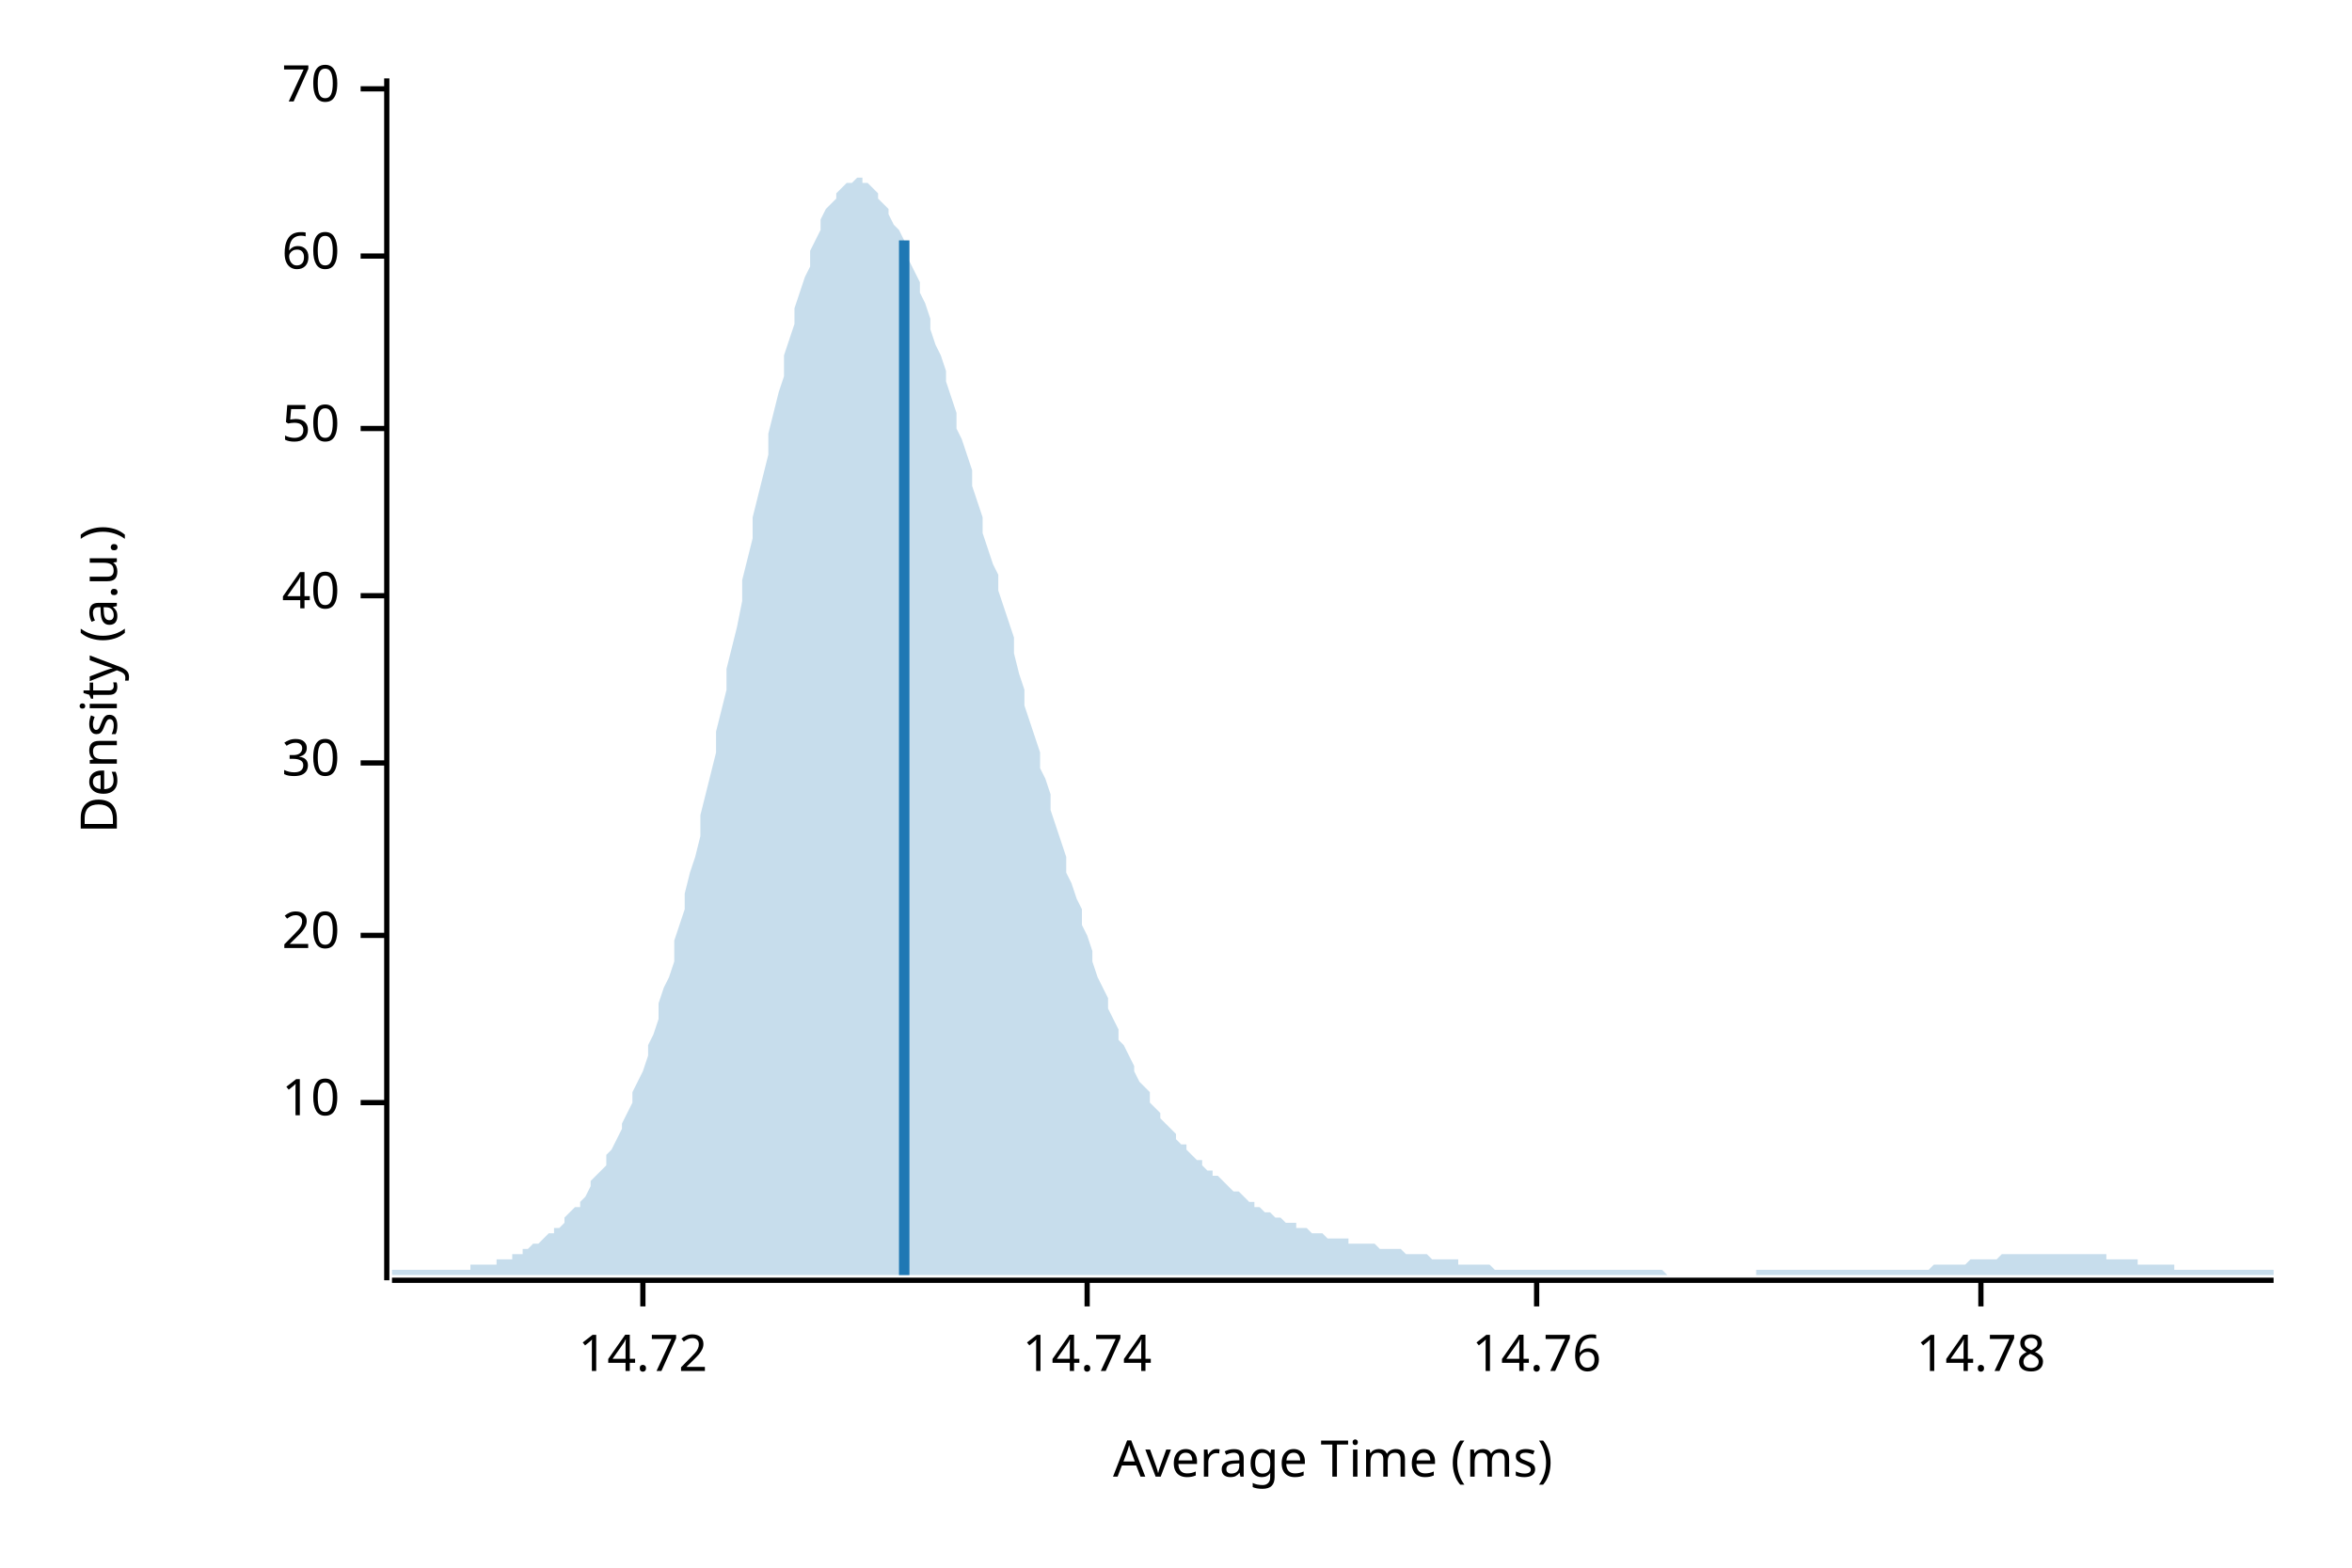
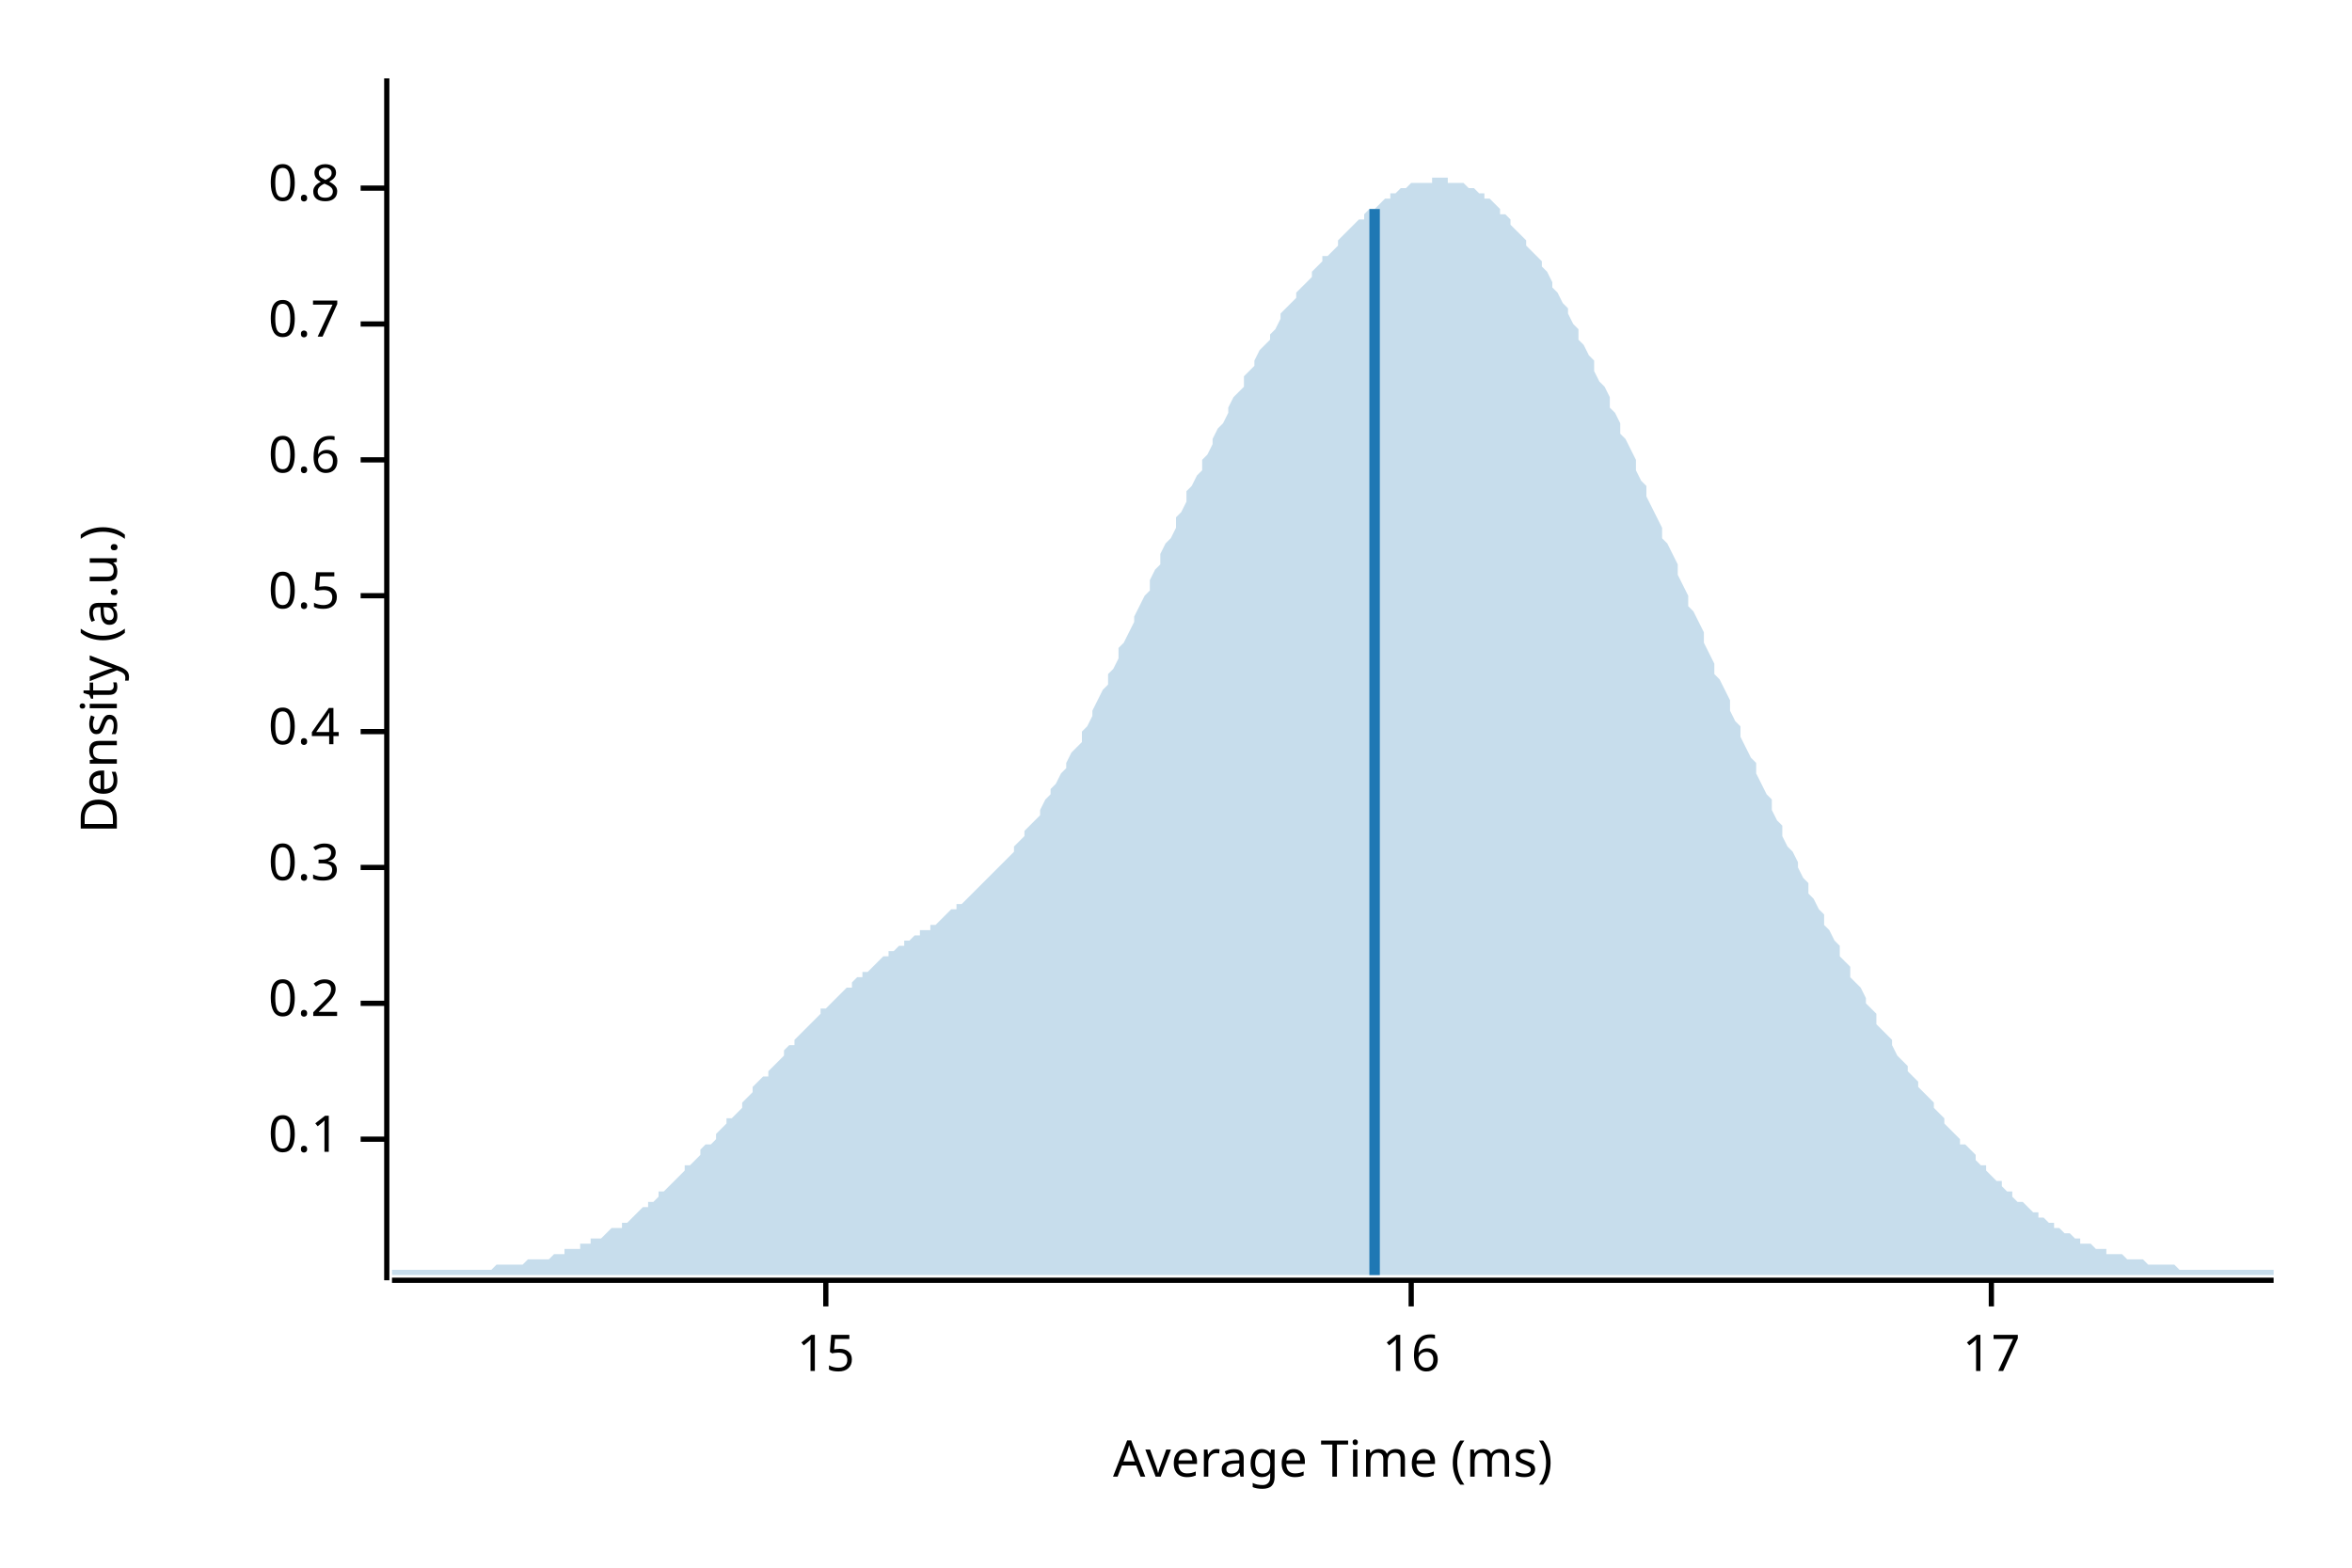
<svg xmlns="http://www.w3.org/2000/svg" width="450" height="300" viewBox="0 0 450 300">
  <text x="15" y="130" dy="0.76em" text-anchor="middle" font-family="sans-serif" font-size="9.677" opacity="1" fill="#000000" transform="rotate(270, 15, 130)">
Density (a.u.)
</text>
  <text x="255" y="285" dy="-0.5ex" text-anchor="middle" font-family="sans-serif" font-size="9.677" opacity="1" fill="#000000">
Average Time (ms)
</text>
  <polyline fill="none" opacity="1" stroke="#000000" stroke-width="1" points="74,15 74,245 " />
-   <text x="65" y="211" dy="0.5ex" text-anchor="end" font-family="sans-serif" font-size="9.677" opacity="1" fill="#000000">
- 10
+   <text x="65" y="218" dy="0.5ex" text-anchor="end" font-family="sans-serif" font-size="9.677" opacity="1" fill="#000000">
+ 0.1
</text>
-   <polyline fill="none" opacity="1" stroke="#000000" stroke-width="1" points="69,211 74,211 " />
-   <text x="65" y="179" dy="0.5ex" text-anchor="end" font-family="sans-serif" font-size="9.677" opacity="1" fill="#000000">
- 20
+   <polyline fill="none" opacity="1" stroke="#000000" stroke-width="1" points="69,218 74,218 " />
+   <text x="65" y="192" dy="0.5ex" text-anchor="end" font-family="sans-serif" font-size="9.677" opacity="1" fill="#000000">
+ 0.2
</text>
-   <polyline fill="none" opacity="1" stroke="#000000" stroke-width="1" points="69,179 74,179 " />
-   <text x="65" y="146" dy="0.5ex" text-anchor="end" font-family="sans-serif" font-size="9.677" opacity="1" fill="#000000">
- 30
+   <polyline fill="none" opacity="1" stroke="#000000" stroke-width="1" points="69,192 74,192 " />
+   <text x="65" y="166" dy="0.5ex" text-anchor="end" font-family="sans-serif" font-size="9.677" opacity="1" fill="#000000">
+ 0.3
</text>
-   <polyline fill="none" opacity="1" stroke="#000000" stroke-width="1" points="69,146 74,146 " />
+   <polyline fill="none" opacity="1" stroke="#000000" stroke-width="1" points="69,166 74,166 " />
+   <text x="65" y="140" dy="0.5ex" text-anchor="end" font-family="sans-serif" font-size="9.677" opacity="1" fill="#000000">
+ 0.4
+ </text>
+   <polyline fill="none" opacity="1" stroke="#000000" stroke-width="1" points="69,140 74,140 " />
  <text x="65" y="114" dy="0.5ex" text-anchor="end" font-family="sans-serif" font-size="9.677" opacity="1" fill="#000000">
- 40
+ 0.5
</text>
  <polyline fill="none" opacity="1" stroke="#000000" stroke-width="1" points="69,114 74,114 " />
-   <text x="65" y="82" dy="0.5ex" text-anchor="end" font-family="sans-serif" font-size="9.677" opacity="1" fill="#000000">
- 50
+   <text x="65" y="88" dy="0.5ex" text-anchor="end" font-family="sans-serif" font-size="9.677" opacity="1" fill="#000000">
+ 0.6
</text>
-   <polyline fill="none" opacity="1" stroke="#000000" stroke-width="1" points="69,82 74,82 " />
-   <text x="65" y="49" dy="0.5ex" text-anchor="end" font-family="sans-serif" font-size="9.677" opacity="1" fill="#000000">
- 60
+   <polyline fill="none" opacity="1" stroke="#000000" stroke-width="1" points="69,88 74,88 " />
+   <text x="65" y="62" dy="0.5ex" text-anchor="end" font-family="sans-serif" font-size="9.677" opacity="1" fill="#000000">
+ 0.7
</text>
-   <polyline fill="none" opacity="1" stroke="#000000" stroke-width="1" points="69,49 74,49 " />
-   <text x="65" y="17" dy="0.5ex" text-anchor="end" font-family="sans-serif" font-size="9.677" opacity="1" fill="#000000">
- 70
+   <polyline fill="none" opacity="1" stroke="#000000" stroke-width="1" points="69,62 74,62 " />
+   <text x="65" y="36" dy="0.5ex" text-anchor="end" font-family="sans-serif" font-size="9.677" opacity="1" fill="#000000">
+ 0.8
</text>
-   <polyline fill="none" opacity="1" stroke="#000000" stroke-width="1" points="69,17 74,17 " />
+   <polyline fill="none" opacity="1" stroke="#000000" stroke-width="1" points="69,36 74,36 " />
  <polyline fill="none" opacity="1" stroke="#000000" stroke-width="1" points="75,245 435,245 " />
-   <text x="123" y="255" dy="0.76em" text-anchor="middle" font-family="sans-serif" font-size="9.677" opacity="1" fill="#000000">
- 14.72
+   <text x="158" y="255" dy="0.76em" text-anchor="middle" font-family="sans-serif" font-size="9.677" opacity="1" fill="#000000">
+ 15
</text>
-   <polyline fill="none" opacity="1" stroke="#000000" stroke-width="1" points="123,245 123,250 " />
-   <text x="208" y="255" dy="0.76em" text-anchor="middle" font-family="sans-serif" font-size="9.677" opacity="1" fill="#000000">
- 14.74
+   <polyline fill="none" opacity="1" stroke="#000000" stroke-width="1" points="158,245 158,250 " />
+   <text x="270" y="255" dy="0.76em" text-anchor="middle" font-family="sans-serif" font-size="9.677" opacity="1" fill="#000000">
+ 16
</text>
-   <polyline fill="none" opacity="1" stroke="#000000" stroke-width="1" points="208,245 208,250 " />
-   <text x="294" y="255" dy="0.76em" text-anchor="middle" font-family="sans-serif" font-size="9.677" opacity="1" fill="#000000">
- 14.76
+   <polyline fill="none" opacity="1" stroke="#000000" stroke-width="1" points="270,245 270,250 " />
+   <text x="381" y="255" dy="0.76em" text-anchor="middle" font-family="sans-serif" font-size="9.677" opacity="1" fill="#000000">
+ 17
</text>
-   <polyline fill="none" opacity="1" stroke="#000000" stroke-width="1" points="294,245 294,250 " />
-   <text x="379" y="255" dy="0.76em" text-anchor="middle" font-family="sans-serif" font-size="9.677" opacity="1" fill="#000000">
- 14.78
- </text>
-   <polyline fill="none" opacity="1" stroke="#000000" stroke-width="1" points="379,245 379,250 " />
-   <polygon opacity="0.25" fill="#1F78B4" points="75,243 75,243 76,243 77,243 77,243 78,243 79,243 80,243 80,243 81,243 82,243 82,243 83,243 84,243 85,243 85,243 86,243 87,243 87,243 88,243 89,243 90,243 90,242 91,242 92,242 93,242 93,242 94,242 95,242 95,241 96,241 97,241 98,241 98,240 99,240 100,240 100,239 101,239 102,238 103,238 103,238 104,237 105,236 106,236 106,235 107,235 108,234 108,233 109,232 110,231 111,231 111,230 112,229 113,227 113,226 114,225 115,224 116,223 116,221 117,220 118,218 119,216 119,215 120,213 121,211 121,209 122,207 123,205 124,202 124,200 125,198 126,195 126,192 127,189 128,187 129,184 129,180 130,177 131,174 131,171 132,167 133,164 134,160 134,156 135,152 136,148 137,144 137,140 138,136 139,132 139,128 140,124 141,120 142,115 142,111 143,107 144,103 144,99 145,95 146,91 147,87 147,83 148,79 149,75 150,72 150,68 151,65 152,62 152,59 153,56 154,53 155,51 155,48 156,46 157,44 157,42 158,40 159,39 160,38 160,37 161,36 162,35 163,35 163,35 164,34 165,34 165,35 166,35 167,36 168,37 168,38 169,39 170,40 170,41 171,43 172,44 173,46 173,48 174,50 175,52 176,54 176,56 177,58 178,61 178,63 179,66 180,68 181,71 181,73 182,76 183,79 183,82 184,84 185,87 186,90 186,93 187,96 188,99 188,102 189,105 190,108 191,110 191,113 192,116 193,119 194,122 194,125 195,129 196,132 196,135 197,138 198,141 199,144 199,147 200,149 201,152 201,155 202,158 203,161 204,164 204,167 205,169 206,172 207,174 207,177 208,179 209,182 209,184 210,187 211,189 212,191 212,193 213,195 214,197 214,199 215,200 216,202 217,204 217,205 218,207 219,208 220,209 220,211 221,212 222,213 222,214 223,215 224,216 225,217 225,218 226,219 227,219 227,220 228,221 229,222 230,222 230,223 231,224 232,224 232,225 233,225 234,226 235,227 235,227 236,228 237,228 238,229 238,229 239,230 240,230 240,231 241,231 242,232 243,232 243,232 244,233 245,233 245,233 246,234 247,234 248,234 248,235 249,235 250,235 251,236 251,236 252,236 253,236 253,236 254,237 255,237 256,237 256,237 257,237 258,237 258,238 259,238 260,238 261,238 261,238 262,238 263,238 264,239 264,239 265,239 266,239 266,239 267,239 268,239 269,240 269,240 270,240 271,240 271,240 272,240 273,240 274,241 274,241 275,241 276,241 277,241 277,241 278,241 279,241 279,242 280,242 281,242 282,242 282,242 283,242 284,242 284,242 285,242 286,243 287,243 287,243 288,243 289,243 289,243 290,243 291,243 292,243 292,243 293,243 294,243 295,243 295,243 296,243 297,243 297,243 298,243 299,243 300,243 300,243 301,243 302,243 302,243 303,243 304,243 305,243 305,243 306,243 307,243 308,243 308,243 309,243 310,243 310,243 311,243 312,243 313,243 313,243 314,243 315,243 315,243 316,243 317,243 318,243 318,243 319,244 320,244 321,244 321,244 322,244 323,244 323,244 324,244 325,244 326,244 326,244 327,244 328,244 328,244 329,244 330,244 331,244 331,244 332,244 333,244 333,244 334,244 335,244 336,244 336,243 337,243 338,243 339,243 339,243 340,243 341,243 341,243 342,243 343,243 344,243 344,243 345,243 346,243 346,243 347,243 348,243 349,243 349,243 350,243 351,243 352,243 352,243 353,243 354,243 354,243 355,243 356,243 357,243 357,243 358,243 359,243 359,243 360,243 361,243 362,243 362,243 363,243 364,243 365,243 365,243 366,243 367,243 367,243 368,243 369,243 370,242 370,242 371,242 372,242 372,242 373,242 374,242 375,242 375,242 376,242 377,241 378,241 378,241 379,241 380,241 380,241 381,241 382,241 383,240 383,240 384,240 385,240 385,240 386,240 387,240 388,240 388,240 389,240 390,240 390,240 391,240 392,240 393,240 393,240 394,240 395,240 396,240 396,240 397,240 398,240 398,240 399,240 400,240 401,240 401,240 402,240 403,240 403,241 404,241 405,241 406,241 406,241 407,241 408,241 409,241 409,242 410,242 411,242 411,242 412,242 413,242 414,242 414,242 415,242 416,242 416,243 417,243 418,243 419,243 419,243 420,243 421,243 422,243 422,243 423,243 424,243 424,243 425,243 426,243 427,243 427,243 428,243 429,243 429,243 430,243 431,243 432,243 432,243 433,243 434,243 435,243 435,244 75,244 " />
-   <polyline fill="none" opacity="1" stroke="#1F78B4" stroke-width="2" points="173,244 173,46 " />
+   <polyline fill="none" opacity="1" stroke="#000000" stroke-width="1" points="381,245 381,250 " />
+   <polygon opacity="0.25" fill="#1F78B4" points="75,243 75,243 76,243 77,243 77,243 78,243 79,243 80,243 80,243 81,243 82,243 82,243 83,243 84,243 85,243 85,243 86,243 87,243 87,243 88,243 89,243 90,243 90,243 91,243 92,243 93,243 93,243 94,243 95,242 95,242 96,242 97,242 98,242 98,242 99,242 100,242 100,242 101,241 102,241 103,241 103,241 104,241 105,241 106,240 106,240 107,240 108,240 108,239 109,239 110,239 111,239 111,238 112,238 113,238 113,237 114,237 115,237 116,236 116,236 117,235 118,235 119,235 119,234 120,234 121,233 121,233 122,232 123,231 124,231 124,230 125,230 126,229 126,228 127,228 128,227 129,226 129,226 130,225 131,224 131,223 132,223 133,222 134,221 134,220 135,219 136,219 137,218 137,217 138,216 139,215 139,214 140,214 141,213 142,212 142,211 143,210 144,209 144,208 145,207 146,206 147,206 147,205 148,204 149,203 150,202 150,201 151,200 152,200 152,199 153,198 154,197 155,196 155,196 156,195 157,194 157,193 158,193 159,192 160,191 160,191 161,190 162,189 163,189 163,188 164,187 165,187 165,186 166,186 167,185 168,184 168,184 169,183 170,183 170,182 171,182 172,181 173,181 173,180 174,180 175,179 176,179 176,178 177,178 178,178 178,177 179,177 180,176 181,175 181,175 182,174 183,174 183,173 184,173 185,172 186,171 186,171 187,170 188,169 188,169 189,168 190,167 191,166 191,166 192,165 193,164 194,163 194,162 195,161 196,160 196,159 197,158 198,157 199,156 199,155 200,153 201,152 201,151 202,150 203,148 204,147 204,146 205,144 206,143 207,142 207,140 208,139 209,137 209,136 210,134 211,132 212,131 212,129 213,128 214,126 214,124 215,123 216,121 217,119 217,118 218,116 219,114 220,113 220,111 221,109 222,108 222,106 223,104 224,103 225,101 225,99 226,98 227,96 227,94 228,93 229,91 230,90 230,88 231,87 232,85 232,84 233,82 234,81 235,79 235,78 236,76 237,75 238,74 238,72 239,71 240,70 240,69 241,67 242,66 243,65 243,64 244,63 245,61 245,60 246,59 247,58 248,57 248,56 249,55 250,54 251,53 251,52 252,51 253,50 253,49 254,49 255,48 256,47 256,46 257,45 258,44 258,44 259,43 260,42 261,42 261,41 262,40 263,40 264,39 264,39 265,38 266,38 266,37 267,37 268,36 269,36 269,36 270,35 271,35 271,35 272,35 273,35 274,35 274,34 275,34 276,34 277,34 277,35 278,35 279,35 279,35 280,35 281,36 282,36 282,36 283,37 284,37 284,38 285,38 286,39 287,40 287,41 288,41 289,42 289,43 290,44 291,45 292,46 292,47 293,48 294,49 295,50 295,51 296,52 297,54 297,55 298,56 299,58 300,59 300,60 301,62 302,63 302,65 303,66 304,68 305,69 305,71 306,73 307,74 308,76 308,78 309,79 310,81 310,83 311,84 312,86 313,88 313,90 314,92 315,93 315,95 316,97 317,99 318,101 318,103 319,104 320,106 321,108 321,110 322,112 323,114 323,116 324,117 325,119 326,121 326,123 327,125 328,127 328,129 329,130 330,132 331,134 331,136 332,138 333,139 333,141 334,143 335,145 336,146 336,148 337,150 338,152 339,153 339,155 340,157 341,158 341,160 342,162 343,163 344,165 344,166 345,168 346,169 346,171 347,172 348,174 349,175 349,177 350,178 351,180 352,181 352,183 353,184 354,185 354,187 355,188 356,189 357,191 357,192 358,193 359,194 359,196 360,197 361,198 362,199 362,200 363,202 364,203 365,204 365,205 366,206 367,207 367,208 368,209 369,210 370,211 370,212 371,213 372,214 372,215 373,216 374,217 375,218 375,219 376,219 377,220 378,221 378,222 379,223 380,223 380,224 381,225 382,226 383,226 383,227 384,228 385,228 385,229 386,230 387,230 388,231 388,231 389,232 390,232 390,233 391,233 392,234 393,234 393,235 394,235 395,236 396,236 396,236 397,237 398,237 398,238 399,238 400,238 401,239 401,239 402,239 403,239 403,240 404,240 405,240 406,240 406,240 407,241 408,241 409,241 409,241 410,241 411,242 411,242 412,242 413,242 414,242 414,242 415,242 416,242 416,242 417,243 418,243 419,243 419,243 420,243 421,243 422,243 422,243 423,243 424,243 424,243 425,243 426,243 427,243 427,243 428,243 429,243 429,243 430,243 431,243 432,243 432,243 433,243 434,243 435,243 435,244 75,244 " />
+   <polyline fill="none" opacity="1" stroke="#1F78B4" stroke-width="2" points="263,244 263,40 " />
</svg>
